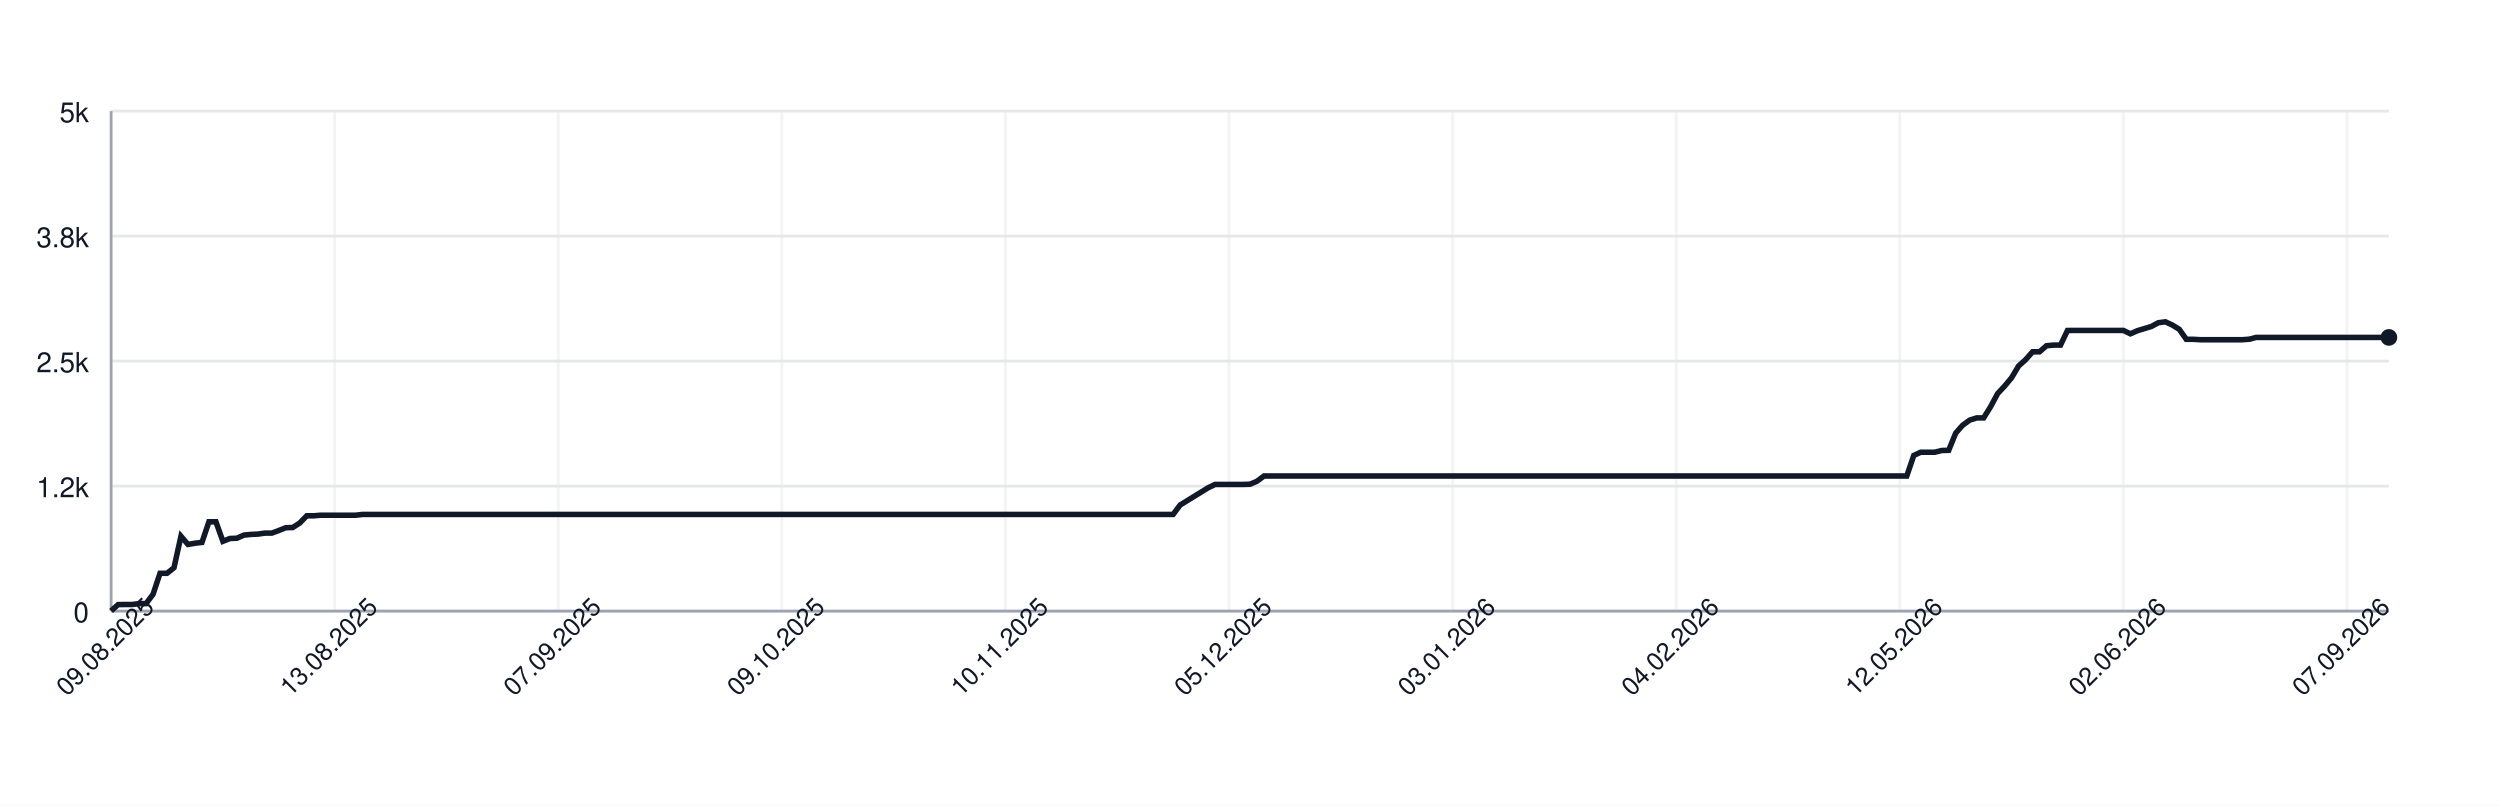
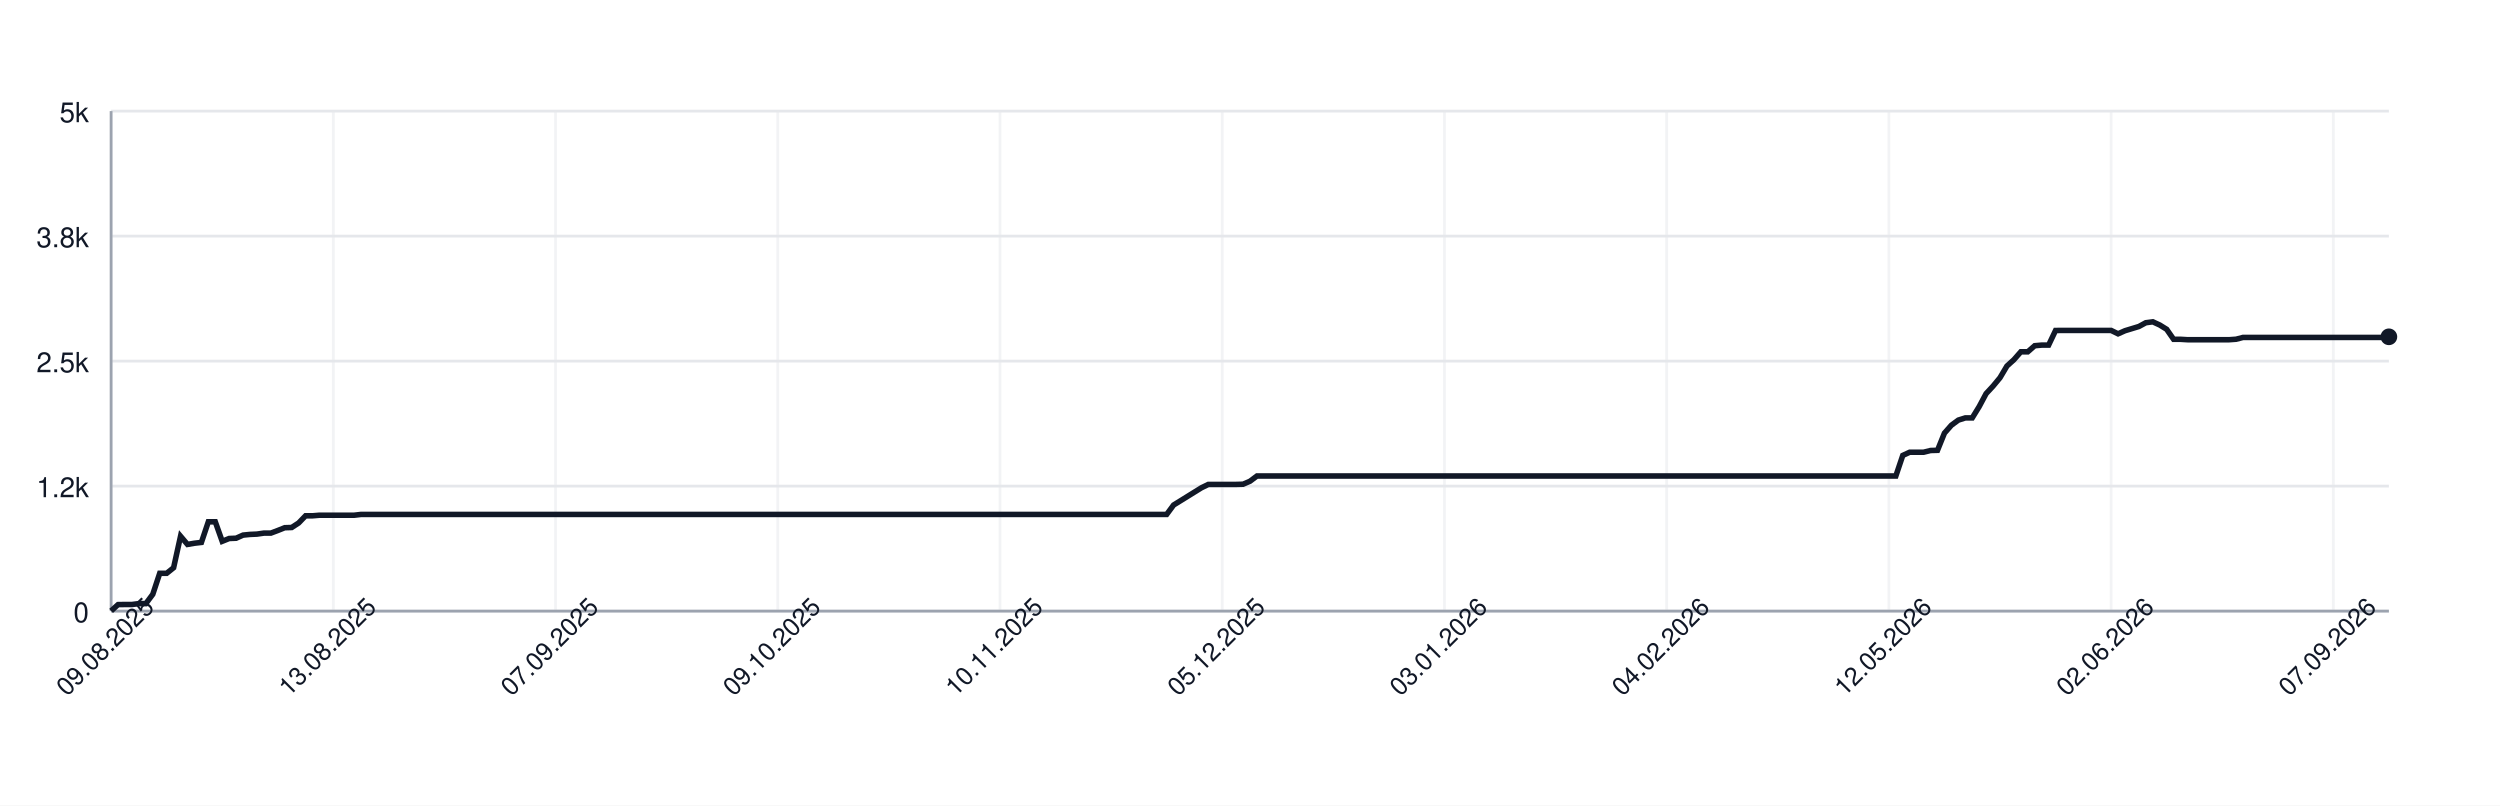
<svg xmlns="http://www.w3.org/2000/svg" width="900" height="290" style="font-family: -apple-system, BlinkMacSystemFont, 'Segoe UI', Helvetica, Arial, sans-serif;">
  <rect width="100%" height="100%" fill="white" />
  <g>
    <line x1="40" y1="220.00" x2="860" y2="220.00" stroke="#e5e7eb" />
    <text x="32" y="224.00" font-size="10" fill="#111827" text-anchor="end">0</text>
    <line x1="40" y1="175.00" x2="860" y2="175.00" stroke="#e5e7eb" />
    <text x="32" y="179.00" font-size="10" fill="#111827" text-anchor="end">1.2k</text>
    <line x1="40" y1="130.00" x2="860" y2="130.00" stroke="#e5e7eb" />
    <text x="32" y="134.00" font-size="10" fill="#111827" text-anchor="end">2.5k</text>
    <line x1="40" y1="85.00" x2="860" y2="85.00" stroke="#e5e7eb" />
    <text x="32" y="89.00" font-size="10" fill="#111827" text-anchor="end">3.8k</text>
    <line x1="40" y1="40.00" x2="860" y2="40.00" stroke="#e5e7eb" />
    <text x="32" y="44.00" font-size="10" fill="#111827" text-anchor="end">5k</text>
    <line x1="40.00" y1="40" x2="40.00" y2="220" stroke="#e5e7eb" opacity="0.5" />
-     <line x1="120.49" y1="40" x2="120.49" y2="220" stroke="#e5e7eb" opacity="0.5" />
-     <line x1="200.98" y1="40" x2="200.98" y2="220" stroke="#e5e7eb" opacity="0.5" />
-     <line x1="281.47" y1="40" x2="281.47" y2="220" stroke="#e5e7eb" opacity="0.5" />
-     <line x1="361.96" y1="40" x2="361.96" y2="220" stroke="#e5e7eb" opacity="0.5" />
-     <line x1="442.45" y1="40" x2="442.45" y2="220" stroke="#e5e7eb" opacity="0.5" />
-     <line x1="522.94" y1="40" x2="522.94" y2="220" stroke="#e5e7eb" opacity="0.5" />
-     <line x1="603.44" y1="40" x2="603.44" y2="220" stroke="#e5e7eb" opacity="0.5" />
-     <line x1="683.93" y1="40" x2="683.93" y2="220" stroke="#e5e7eb" opacity="0.5" />
-     <line x1="764.42" y1="40" x2="764.42" y2="220" stroke="#e5e7eb" opacity="0.5" />
-     <line x1="844.91" y1="40" x2="844.91" y2="220" stroke="#e5e7eb" opacity="0.5" />
+     <line x1="120.00" y1="40" x2="120.00" y2="220" stroke="#e5e7eb" opacity="0.5" />
+     <line x1="200.00" y1="40" x2="200.00" y2="220" stroke="#e5e7eb" opacity="0.5" />
+     <line x1="280.00" y1="40" x2="280.00" y2="220" stroke="#e5e7eb" opacity="0.5" />
+     <line x1="360.00" y1="40" x2="360.00" y2="220" stroke="#e5e7eb" opacity="0.5" />
+     <line x1="440.00" y1="40" x2="440.00" y2="220" stroke="#e5e7eb" opacity="0.5" />
+     <line x1="520.00" y1="40" x2="520.00" y2="220" stroke="#e5e7eb" opacity="0.5" />
+     <line x1="600.00" y1="40" x2="600.00" y2="220" stroke="#e5e7eb" opacity="0.5" />
+     <line x1="680.00" y1="40" x2="680.00" y2="220" stroke="#e5e7eb" opacity="0.5" />
+     <line x1="760.00" y1="40" x2="760.00" y2="220" stroke="#e5e7eb" opacity="0.5" />
+     <line x1="840.00" y1="40" x2="840.00" y2="220" stroke="#e5e7eb" opacity="0.5" />
    <line x1="40" y1="220" x2="860" y2="220" stroke="#9ca3af" />
    <line x1="40" y1="40" x2="40" y2="220" stroke="#9ca3af" />
-     <path d="M 40.00 219.93 L 42.52 217.66 L 45.03 217.62 L 47.55 217.62 L 50.06 217.30 L 52.58 217.30 L 55.09 213.95 L 57.61 206.39 L 60.12 206.39 L 62.64 204.38 L 65.15 193.04 L 67.67 195.99 L 70.18 195.56 L 72.70 195.27 L 75.21 187.85 L 77.73 187.85 L 80.25 194.87 L 82.76 193.86 L 85.28 193.76 L 87.79 192.64 L 90.31 192.39 L 92.82 192.28 L 95.34 191.92 L 97.85 191.92 L 100.37 190.98 L 102.88 189.98 L 105.40 189.90 L 107.91 188.28 L 110.43 185.69 L 112.94 185.69 L 115.46 185.48 L 117.98 185.48 L 120.49 185.48 L 123.01 185.48 L 125.52 185.48 L 128.04 185.48 L 130.55 185.19 L 133.07 185.19 L 135.58 185.19 L 138.10 185.19 L 140.61 185.19 L 143.13 185.19 L 145.64 185.19 L 148.16 185.19 L 150.67 185.19 L 153.19 185.19 L 155.71 185.19 L 158.22 185.19 L 160.74 185.19 L 163.25 185.19 L 165.77 185.19 L 168.28 185.19 L 170.80 185.19 L 173.31 185.19 L 175.83 185.19 L 178.34 185.19 L 180.86 185.19 L 183.37 185.19 L 185.89 185.19 L 188.40 185.19 L 190.92 185.19 L 193.44 185.19 L 195.95 185.19 L 198.47 185.19 L 200.98 185.19 L 203.50 185.19 L 206.01 185.19 L 208.53 185.19 L 211.04 185.19 L 213.56 185.19 L 216.07 185.19 L 218.59 185.19 L 221.10 185.19 L 223.62 185.19 L 226.13 185.19 L 228.65 185.19 L 231.17 185.19 L 233.68 185.19 L 236.20 185.19 L 238.71 185.19 L 241.23 185.19 L 243.74 185.19 L 246.26 185.19 L 248.77 185.19 L 251.29 185.19 L 253.80 185.19 L 256.32 185.19 L 258.83 185.19 L 261.35 185.19 L 263.87 185.19 L 266.38 185.19 L 268.90 185.19 L 271.41 185.19 L 273.93 185.19 L 276.44 185.19 L 278.96 185.19 L 281.47 185.19 L 283.99 185.19 L 286.50 185.19 L 289.02 185.19 L 291.53 185.19 L 294.05 185.19 L 296.56 185.19 L 299.08 185.19 L 301.60 185.19 L 304.11 185.19 L 306.63 185.19 L 309.14 185.19 L 311.66 185.19 L 314.17 185.19 L 316.69 185.19 L 319.20 185.19 L 321.72 185.19 L 324.23 185.19 L 326.75 185.19 L 329.26 185.19 L 331.78 185.19 L 334.29 185.19 L 336.81 185.19 L 339.33 185.19 L 341.84 185.19 L 344.36 185.19 L 346.87 185.19 L 349.39 185.19 L 351.90 185.19 L 354.42 185.19 L 356.93 185.19 L 359.45 185.19 L 361.96 185.19 L 364.48 185.19 L 366.99 185.19 L 369.51 185.19 L 372.02 185.19 L 374.54 185.19 L 377.06 185.19 L 379.57 185.19 L 382.09 185.19 L 384.60 185.19 L 387.12 185.19 L 389.63 185.19 L 392.15 185.19 L 394.66 185.19 L 397.18 185.19 L 399.69 185.19 L 402.21 185.19 L 404.72 185.19 L 407.24 185.19 L 409.75 185.19 L 412.27 185.19 L 414.79 185.19 L 417.30 185.19 L 419.82 185.19 L 422.33 185.19 L 424.85 181.80 L 427.36 180.26 L 429.88 178.71 L 432.39 177.16 L 434.91 175.61 L 437.42 174.39 L 439.94 174.39 L 442.45 174.39 L 444.97 174.39 L 447.48 174.39 L 450.00 174.32 L 452.52 173.24 L 455.03 171.36 L 457.55 171.36 L 460.06 171.36 L 462.58 171.36 L 465.09 171.36 L 467.61 171.36 L 470.12 171.36 L 472.64 171.36 L 475.15 171.36 L 477.67 171.36 L 480.18 171.36 L 482.70 171.36 L 485.21 171.36 L 487.73 171.36 L 490.25 171.36 L 492.76 171.36 L 495.28 171.36 L 497.79 171.36 L 500.31 171.36 L 502.82 171.36 L 505.34 171.36 L 507.85 171.36 L 510.37 171.36 L 512.88 171.36 L 515.40 171.36 L 517.91 171.36 L 520.43 171.36 L 522.94 171.36 L 525.46 171.36 L 527.98 171.36 L 530.49 171.36 L 533.01 171.36 L 535.52 171.36 L 538.04 171.36 L 540.55 171.36 L 543.07 171.36 L 545.58 171.36 L 548.10 171.36 L 550.61 171.36 L 553.13 171.36 L 555.64 171.36 L 558.16 171.36 L 560.67 171.36 L 563.19 171.36 L 565.71 171.36 L 568.22 171.36 L 570.74 171.36 L 573.25 171.36 L 575.77 171.36 L 578.28 171.36 L 580.80 171.36 L 583.31 171.36 L 585.83 171.36 L 588.34 171.36 L 590.86 171.36 L 593.37 171.36 L 595.89 171.36 L 598.40 171.36 L 600.92 171.36 L 603.44 171.36 L 605.95 171.36 L 608.47 171.36 L 610.98 171.36 L 613.50 171.36 L 616.01 171.36 L 618.53 171.36 L 621.04 171.36 L 623.56 171.36 L 626.07 171.36 L 628.59 171.36 L 631.10 171.36 L 633.62 171.36 L 636.13 171.36 L 638.65 171.36 L 641.17 171.36 L 643.68 171.36 L 646.20 171.36 L 648.71 171.36 L 651.23 171.36 L 653.74 171.36 L 656.26 171.36 L 658.77 171.36 L 661.29 171.36 L 663.80 171.36 L 666.32 171.36 L 668.83 171.36 L 671.35 171.36 L 673.87 171.36 L 676.38 171.36 L 678.90 171.36 L 681.41 171.36 L 683.93 171.36 L 686.44 171.36 L 688.96 163.95 L 691.47 162.80 L 693.99 162.80 L 696.50 162.80 L 699.02 162.18 L 701.53 162.11 L 704.05 155.92 L 706.56 153.08 L 709.08 151.24 L 711.60 150.45 L 714.11 150.45 L 716.63 146.38 L 719.14 141.70 L 721.66 139.00 L 724.17 135.98 L 726.69 131.76 L 729.20 129.50 L 731.72 126.65 L 734.23 126.65 L 736.75 124.46 L 739.26 124.24 L 741.78 124.24 L 744.29 118.98 L 746.81 118.95 L 749.33 118.95 L 751.84 118.95 L 754.36 118.95 L 756.87 118.95 L 759.39 118.95 L 761.90 118.95 L 764.42 118.95 L 766.93 120.17 L 769.45 119.06 L 771.96 118.30 L 774.48 117.54 L 776.99 116.18 L 779.51 115.85 L 782.02 117.00 L 784.54 118.55 L 787.06 122.15 L 789.57 122.15 L 792.09 122.30 L 794.60 122.30 L 797.12 122.30 L 799.63 122.30 L 802.15 122.30 L 804.66 122.30 L 807.18 122.30 L 809.69 122.12 L 812.21 121.47 L 814.72 121.47 L 817.24 121.47 L 819.75 121.47 L 822.27 121.47 L 824.79 121.47 L 827.30 121.47 L 829.82 121.47 L 832.33 121.47 L 834.85 121.47 L 837.36 121.47 L 839.88 121.47 L 842.39 121.47 L 844.91 121.47 L 847.42 121.47 L 849.94 121.47 L 852.45 121.47 L 854.97 121.47 L 857.48 121.47 L 860.00 121.47" fill="none" stroke="#111827" stroke-width="2" />
-     <circle cx="860.00" cy="121.47" r="3" fill="#111827" />
+     <path d="M 40.00 219.93 L 42.50 217.66 L 45.00 217.62 L 47.50 217.62 L 50.00 217.30 L 52.50 217.30 L 55.00 213.95 L 57.50 206.39 L 60.00 206.39 L 62.50 204.38 L 65.00 193.04 L 67.50 195.99 L 70.00 195.56 L 72.50 195.27 L 75.00 187.85 L 77.50 187.85 L 80.00 194.87 L 82.50 193.86 L 85.00 193.76 L 87.50 192.64 L 90.00 192.39 L 92.50 192.28 L 95.00 191.92 L 97.50 191.92 L 100.00 190.98 L 102.50 189.98 L 105.00 189.90 L 107.50 188.28 L 110.00 185.69 L 112.50 185.69 L 115.00 185.48 L 117.50 185.48 L 120.00 185.48 L 122.50 185.48 L 125.00 185.48 L 127.50 185.48 L 130.00 185.19 L 132.50 185.19 L 135.00 185.19 L 137.50 185.19 L 140.00 185.19 L 142.50 185.19 L 145.00 185.19 L 147.50 185.19 L 150.00 185.19 L 152.50 185.19 L 155.00 185.19 L 157.50 185.19 L 160.00 185.19 L 162.50 185.19 L 165.00 185.19 L 167.50 185.19 L 170.00 185.19 L 172.50 185.19 L 175.00 185.19 L 177.50 185.19 L 180.00 185.19 L 182.50 185.19 L 185.00 185.19 L 187.50 185.19 L 190.00 185.19 L 192.50 185.19 L 195.00 185.19 L 197.50 185.19 L 200.00 185.19 L 202.50 185.19 L 205.00 185.19 L 207.50 185.19 L 210.00 185.19 L 212.50 185.19 L 215.00 185.19 L 217.50 185.19 L 220.00 185.19 L 222.50 185.19 L 225.00 185.19 L 227.50 185.19 L 230.00 185.19 L 232.50 185.19 L 235.00 185.19 L 237.50 185.19 L 240.00 185.19 L 242.50 185.19 L 245.00 185.19 L 247.50 185.19 L 250.00 185.19 L 252.50 185.19 L 255.00 185.19 L 257.50 185.19 L 260.00 185.19 L 262.50 185.19 L 265.00 185.19 L 267.50 185.19 L 270.00 185.19 L 272.50 185.19 L 275.00 185.19 L 277.50 185.19 L 280.00 185.19 L 282.50 185.19 L 285.00 185.19 L 287.50 185.19 L 290.00 185.19 L 292.50 185.19 L 295.00 185.19 L 297.50 185.19 L 300.00 185.19 L 302.50 185.19 L 305.00 185.19 L 307.50 185.19 L 310.00 185.19 L 312.50 185.19 L 315.00 185.19 L 317.50 185.19 L 320.00 185.19 L 322.50 185.19 L 325.00 185.19 L 327.50 185.19 L 330.00 185.19 L 332.50 185.19 L 335.00 185.19 L 337.50 185.19 L 340.00 185.19 L 342.50 185.19 L 345.00 185.19 L 347.50 185.19 L 350.00 185.19 L 352.50 185.19 L 355.00 185.19 L 357.50 185.19 L 360.00 185.19 L 362.50 185.19 L 365.00 185.19 L 367.50 185.19 L 370.00 185.19 L 372.50 185.19 L 375.00 185.19 L 377.50 185.19 L 380.00 185.19 L 382.50 185.19 L 385.00 185.19 L 387.50 185.19 L 390.00 185.19 L 392.50 185.19 L 395.00 185.19 L 397.50 185.19 L 400.00 185.19 L 402.50 185.19 L 405.00 185.19 L 407.50 185.19 L 410.00 185.19 L 412.50 185.19 L 415.00 185.19 L 417.50 185.19 L 420.00 185.19 L 422.50 181.80 L 425.00 180.26 L 427.50 178.71 L 430.00 177.16 L 432.50 175.61 L 435.00 174.39 L 437.50 174.39 L 440.00 174.39 L 442.50 174.39 L 445.00 174.39 L 447.50 174.32 L 450.00 173.24 L 452.50 171.36 L 455.00 171.36 L 457.50 171.36 L 460.00 171.36 L 462.50 171.36 L 465.00 171.36 L 467.50 171.36 L 470.00 171.36 L 472.50 171.36 L 475.00 171.36 L 477.50 171.36 L 480.00 171.36 L 482.50 171.36 L 485.00 171.36 L 487.50 171.36 L 490.00 171.36 L 492.50 171.36 L 495.00 171.36 L 497.50 171.36 L 500.00 171.36 L 502.50 171.36 L 505.00 171.36 L 507.50 171.36 L 510.00 171.36 L 512.50 171.36 L 515.00 171.36 L 517.50 171.36 L 520.00 171.36 L 522.50 171.36 L 525.00 171.36 L 527.50 171.36 L 530.00 171.36 L 532.50 171.36 L 535.00 171.36 L 537.50 171.36 L 540.00 171.36 L 542.50 171.36 L 545.00 171.36 L 547.50 171.36 L 550.00 171.36 L 552.50 171.36 L 555.00 171.36 L 557.50 171.36 L 560.00 171.36 L 562.50 171.36 L 565.00 171.36 L 567.50 171.36 L 570.00 171.36 L 572.50 171.36 L 575.00 171.36 L 577.50 171.36 L 580.00 171.36 L 582.50 171.36 L 585.00 171.36 L 587.50 171.36 L 590.00 171.36 L 592.50 171.36 L 595.00 171.36 L 597.50 171.36 L 600.00 171.36 L 602.50 171.36 L 605.00 171.36 L 607.50 171.36 L 610.00 171.36 L 612.50 171.36 L 615.00 171.36 L 617.50 171.36 L 620.00 171.36 L 622.50 171.36 L 625.00 171.36 L 627.50 171.36 L 630.00 171.36 L 632.50 171.36 L 635.00 171.36 L 637.50 171.36 L 640.00 171.36 L 642.50 171.36 L 645.00 171.36 L 647.50 171.36 L 650.00 171.36 L 652.50 171.36 L 655.00 171.36 L 657.50 171.36 L 660.00 171.36 L 662.50 171.36 L 665.00 171.36 L 667.50 171.36 L 670.00 171.36 L 672.50 171.36 L 675.00 171.36 L 677.50 171.36 L 680.00 171.36 L 682.50 171.36 L 685.00 163.95 L 687.50 162.80 L 690.00 162.80 L 692.50 162.80 L 695.00 162.18 L 697.50 162.11 L 700.00 155.92 L 702.50 153.08 L 705.00 151.24 L 707.50 150.45 L 710.00 150.45 L 712.50 146.38 L 715.00 141.70 L 717.50 139.00 L 720.00 135.98 L 722.50 131.76 L 725.00 129.50 L 727.50 126.65 L 730.00 126.65 L 732.50 124.46 L 735.00 124.24 L 737.50 124.24 L 740.00 118.98 L 742.50 118.95 L 745.00 118.95 L 747.50 118.95 L 750.00 118.95 L 752.50 118.95 L 755.00 118.95 L 757.50 118.95 L 760.00 118.95 L 762.50 120.17 L 765.00 119.06 L 767.50 118.30 L 770.00 117.54 L 772.50 116.18 L 775.00 115.85 L 777.50 117.00 L 780.00 118.55 L 782.50 122.15 L 785.00 122.15 L 787.50 122.30 L 790.00 122.30 L 792.50 122.30 L 795.00 122.30 L 797.50 122.30 L 800.00 122.30 L 802.50 122.30 L 805.00 122.12 L 807.50 121.47 L 810.00 121.47 L 812.50 121.47 L 815.00 121.47 L 817.50 121.47 L 820.00 121.47 L 822.50 121.47 L 825.00 121.47 L 827.50 121.47 L 830.00 121.47 L 832.50 121.47 L 835.00 121.47 L 837.50 121.47 L 840.00 121.47 L 842.50 121.47 L 845.00 121.47 L 847.50 121.47 L 850.00 121.47 L 852.50 121.47 L 855.00 121.47 L 857.50 121.47 L 860.00 121.25" fill="none" stroke="#111827" stroke-width="2" />
+     <circle cx="860.00" cy="121.25" r="3" fill="#111827" />
    <text x="40.00" y="235.00" font-size="9" fill="#111827" text-anchor="middle" transform="rotate(-45 40.00 235.00)">09.08.2025</text>
-     <text x="120.49" y="235.00" font-size="9" fill="#111827" text-anchor="middle" transform="rotate(-45 120.49 235.00)">13.08.2025</text>
-     <text x="200.98" y="235.00" font-size="9" fill="#111827" text-anchor="middle" transform="rotate(-45 200.98 235.00)">07.09.2025</text>
-     <text x="281.47" y="235.00" font-size="9" fill="#111827" text-anchor="middle" transform="rotate(-45 281.47 235.00)">09.10.2025</text>
-     <text x="361.96" y="235.00" font-size="9" fill="#111827" text-anchor="middle" transform="rotate(-45 361.96 235.00)">10.11.2025</text>
-     <text x="442.45" y="235.00" font-size="9" fill="#111827" text-anchor="middle" transform="rotate(-45 442.45 235.00)">05.12.2025</text>
-     <text x="522.94" y="235.00" font-size="9" fill="#111827" text-anchor="middle" transform="rotate(-45 522.94 235.00)">03.01.2026</text>
-     <text x="603.44" y="235.00" font-size="9" fill="#111827" text-anchor="middle" transform="rotate(-45 603.44 235.00)">04.02.2026</text>
-     <text x="683.93" y="235.00" font-size="9" fill="#111827" text-anchor="middle" transform="rotate(-45 683.93 235.00)">12.05.2026</text>
-     <text x="764.42" y="235.00" font-size="9" fill="#111827" text-anchor="middle" transform="rotate(-45 764.42 235.00)">02.06.2026</text>
-     <text x="844.91" y="235.00" font-size="9" fill="#111827" text-anchor="middle" transform="rotate(-45 844.91 235.00)">07.09.2026</text>
+     <text x="120.00" y="235.00" font-size="9" fill="#111827" text-anchor="middle" transform="rotate(-45 120.00 235.00)">13.08.2025</text>
+     <text x="200.00" y="235.00" font-size="9" fill="#111827" text-anchor="middle" transform="rotate(-45 200.00 235.00)">07.09.2025</text>
+     <text x="280.00" y="235.00" font-size="9" fill="#111827" text-anchor="middle" transform="rotate(-45 280.00 235.00)">09.10.2025</text>
+     <text x="360.00" y="235.00" font-size="9" fill="#111827" text-anchor="middle" transform="rotate(-45 360.00 235.00)">10.11.2025</text>
+     <text x="440.00" y="235.00" font-size="9" fill="#111827" text-anchor="middle" transform="rotate(-45 440.00 235.00)">05.12.2025</text>
+     <text x="520.00" y="235.00" font-size="9" fill="#111827" text-anchor="middle" transform="rotate(-45 520.00 235.00)">03.01.2026</text>
+     <text x="600.00" y="235.00" font-size="9" fill="#111827" text-anchor="middle" transform="rotate(-45 600.00 235.00)">04.02.2026</text>
+     <text x="680.00" y="235.00" font-size="9" fill="#111827" text-anchor="middle" transform="rotate(-45 680.00 235.00)">12.05.2026</text>
+     <text x="760.00" y="235.00" font-size="9" fill="#111827" text-anchor="middle" transform="rotate(-45 760.00 235.00)">02.06.2026</text>
+     <text x="840.00" y="235.00" font-size="9" fill="#111827" text-anchor="middle" transform="rotate(-45 840.00 235.00)">07.09.2026</text>
  </g>
</svg>
